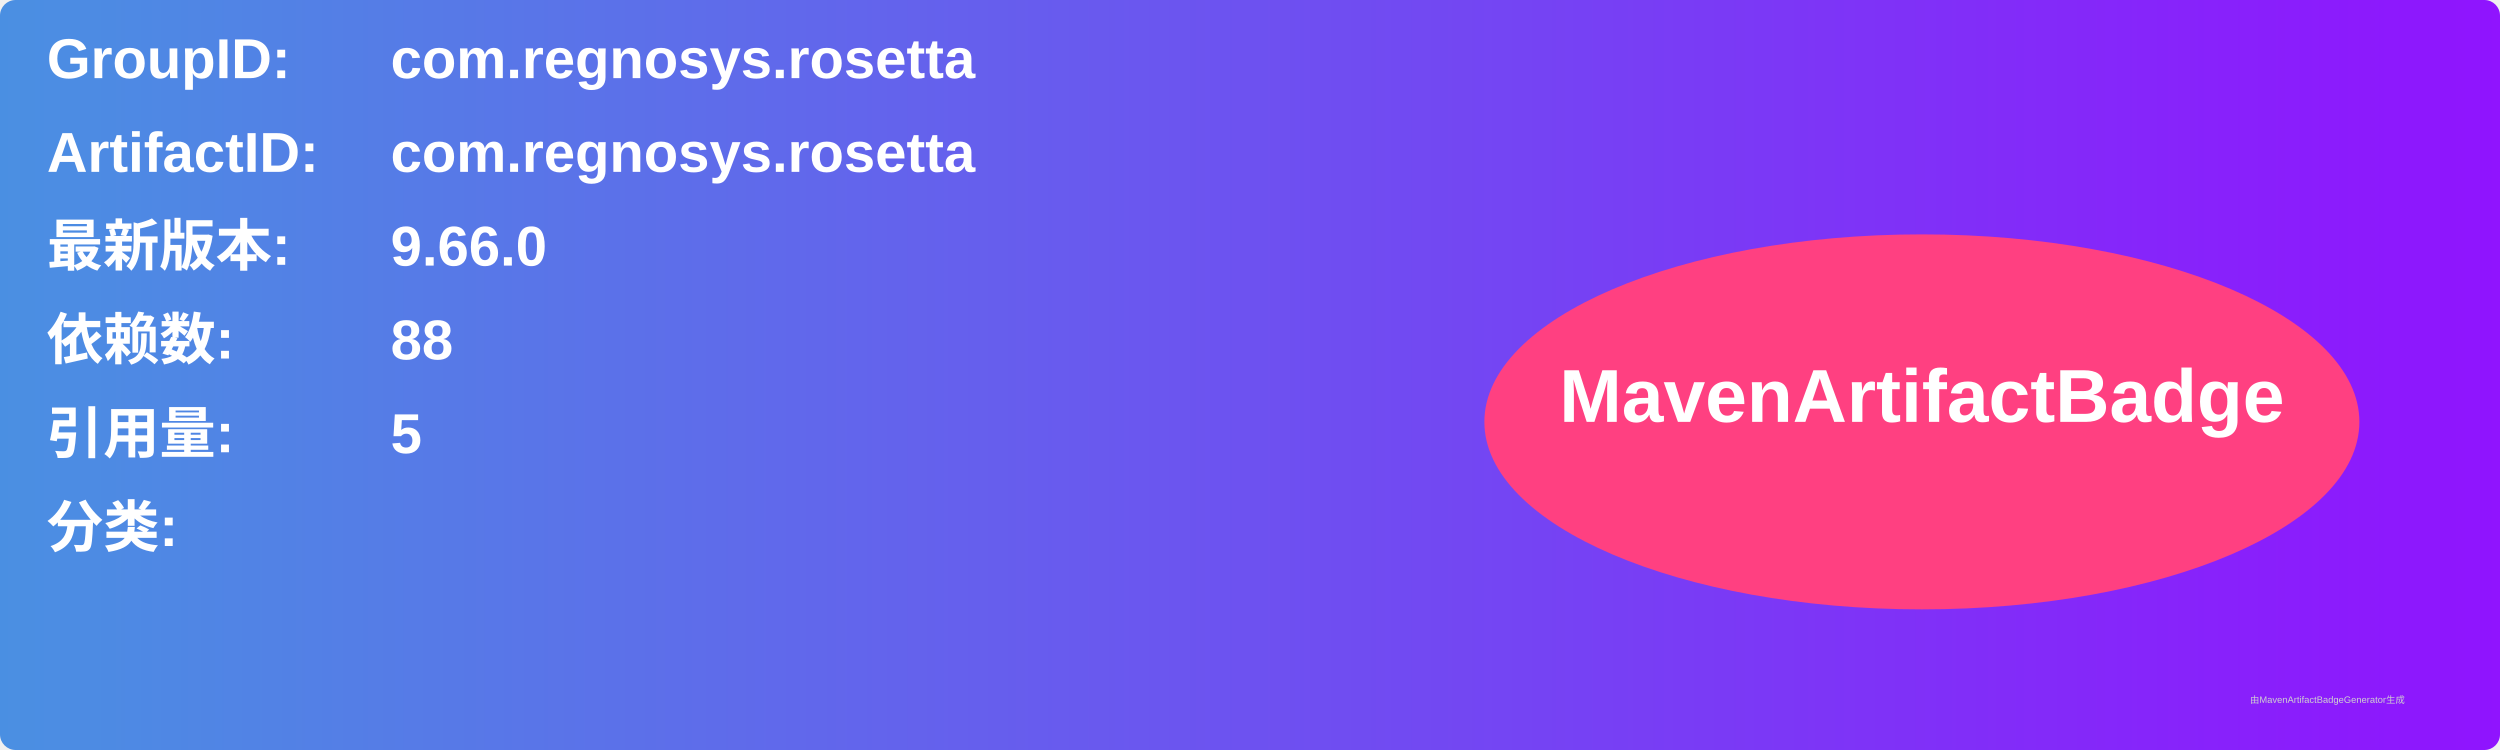
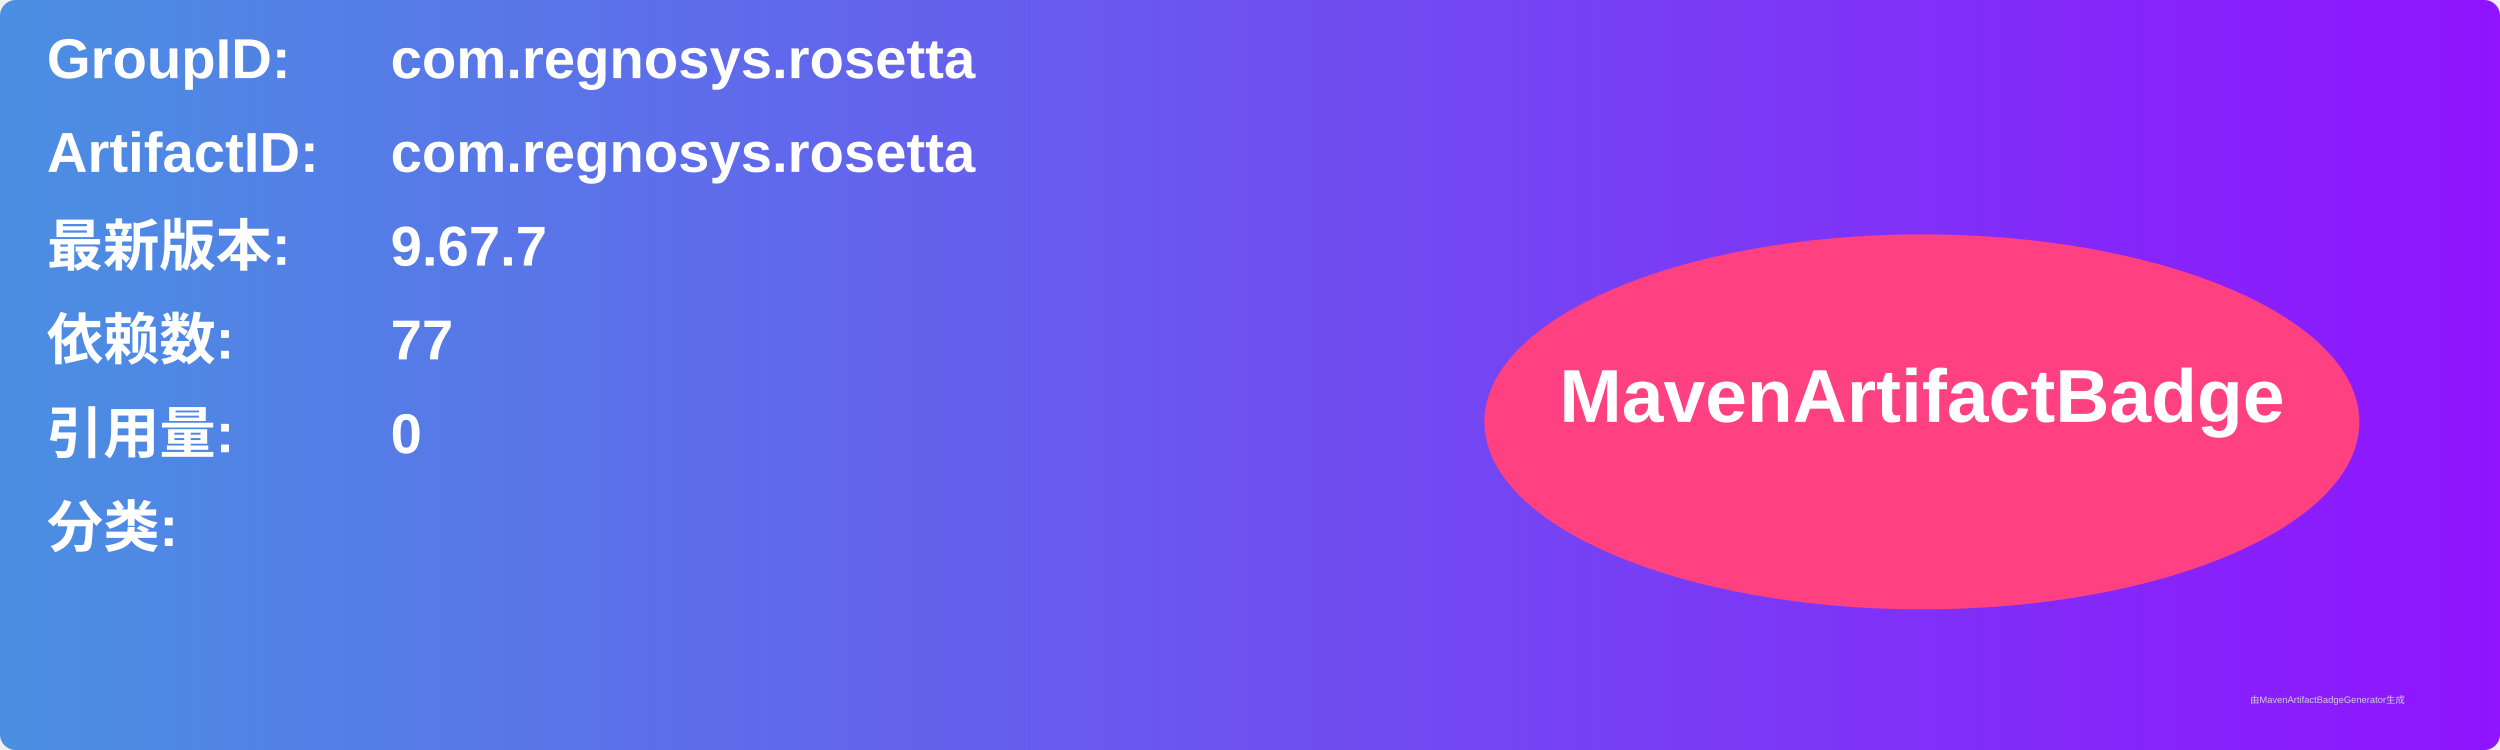
<svg xmlns="http://www.w3.org/2000/svg" width="800" height="240" viewBox="0 0 800 240">
  <linearGradient id="grad" x1="0%" y1="0%" x2="100%" y2="0%">
    <stop offset="0%" stop-color="#4a90e2" />
    <stop offset="100%" stop-color="#9013fe" />
  </linearGradient>
  <rect width="100%" height="100%" rx="5" ry="5" fill="url(#grad)" />
  <g transform="translate(15, 15)">
    <text x="0" y="10" font-family="Arial" font-size="18" fill="white" font-weight="bold" width="260">GroupID:</text>
    <text x="110" y="10" font-family="Arial" font-size="18" fill="white" font-weight="bold" width="460">com.regnosys.rosetta</text>
    <text x="0" y="40" font-family="Arial" font-size="18" fill="white" font-weight="bold" width="260">ArtifactID:</text>
    <text x="110" y="40" font-family="Arial" font-size="18" fill="white" font-weight="bold" width="460">com.regnosys.rosetta</text>
    <text x="0" y="70" font-family="Arial" font-size="18" fill="white" font-weight="bold">最新版本:</text>
    <text x="110" y="70" font-family="Arial" font-size="18" fill="white" font-weight="bold">
-       <tspan font-weight="bold">9.66.0</tspan>
+       <tspan font-weight="bold">9.67.7</tspan>
    </text>
    <text x="0" y="100" font-family="Arial" font-size="18" fill="white" font-weight="bold">依赖数: </text>
    <text x="110" y="100" font-family="Arial" font-size="18" fill="white">
-       <tspan font-weight="bold">88</tspan>
+       <tspan font-weight="bold">77</tspan>
    </text>
    <text x="0" y="130" font-family="Arial" font-size="18" fill="white" font-weight="bold">引用量: </text>
    <text x="110" y="130" font-family="Arial" font-size="18" fill="white">
-       <tspan font-weight="bold">5</tspan>
+       <tspan font-weight="bold">0</tspan>
    </text>
    <text x="0" y="160" font-family="Arial" font-size="18" fill="white" font-weight="bold">分类:</text>
    <text x="10" y="190" font-family="Arial" font-size="10" fill="white">
      <tspan font-weight="bold" />
    </text>
    <ellipse cx="600" cy="120" rx="140" ry="60" fill="#ff4081" />
    <text x="600" y="120" text-anchor="middle" font-family="Arial" font-size="24" fill="white" font-weight="bold">MavenArtifactBadge</text>
  </g>
  <text x="720" y="225" font-family="Arial" font-size="3" fill="#d0d0d0">由MavenArtifactBadgeGenerator生成</text>
</svg>
